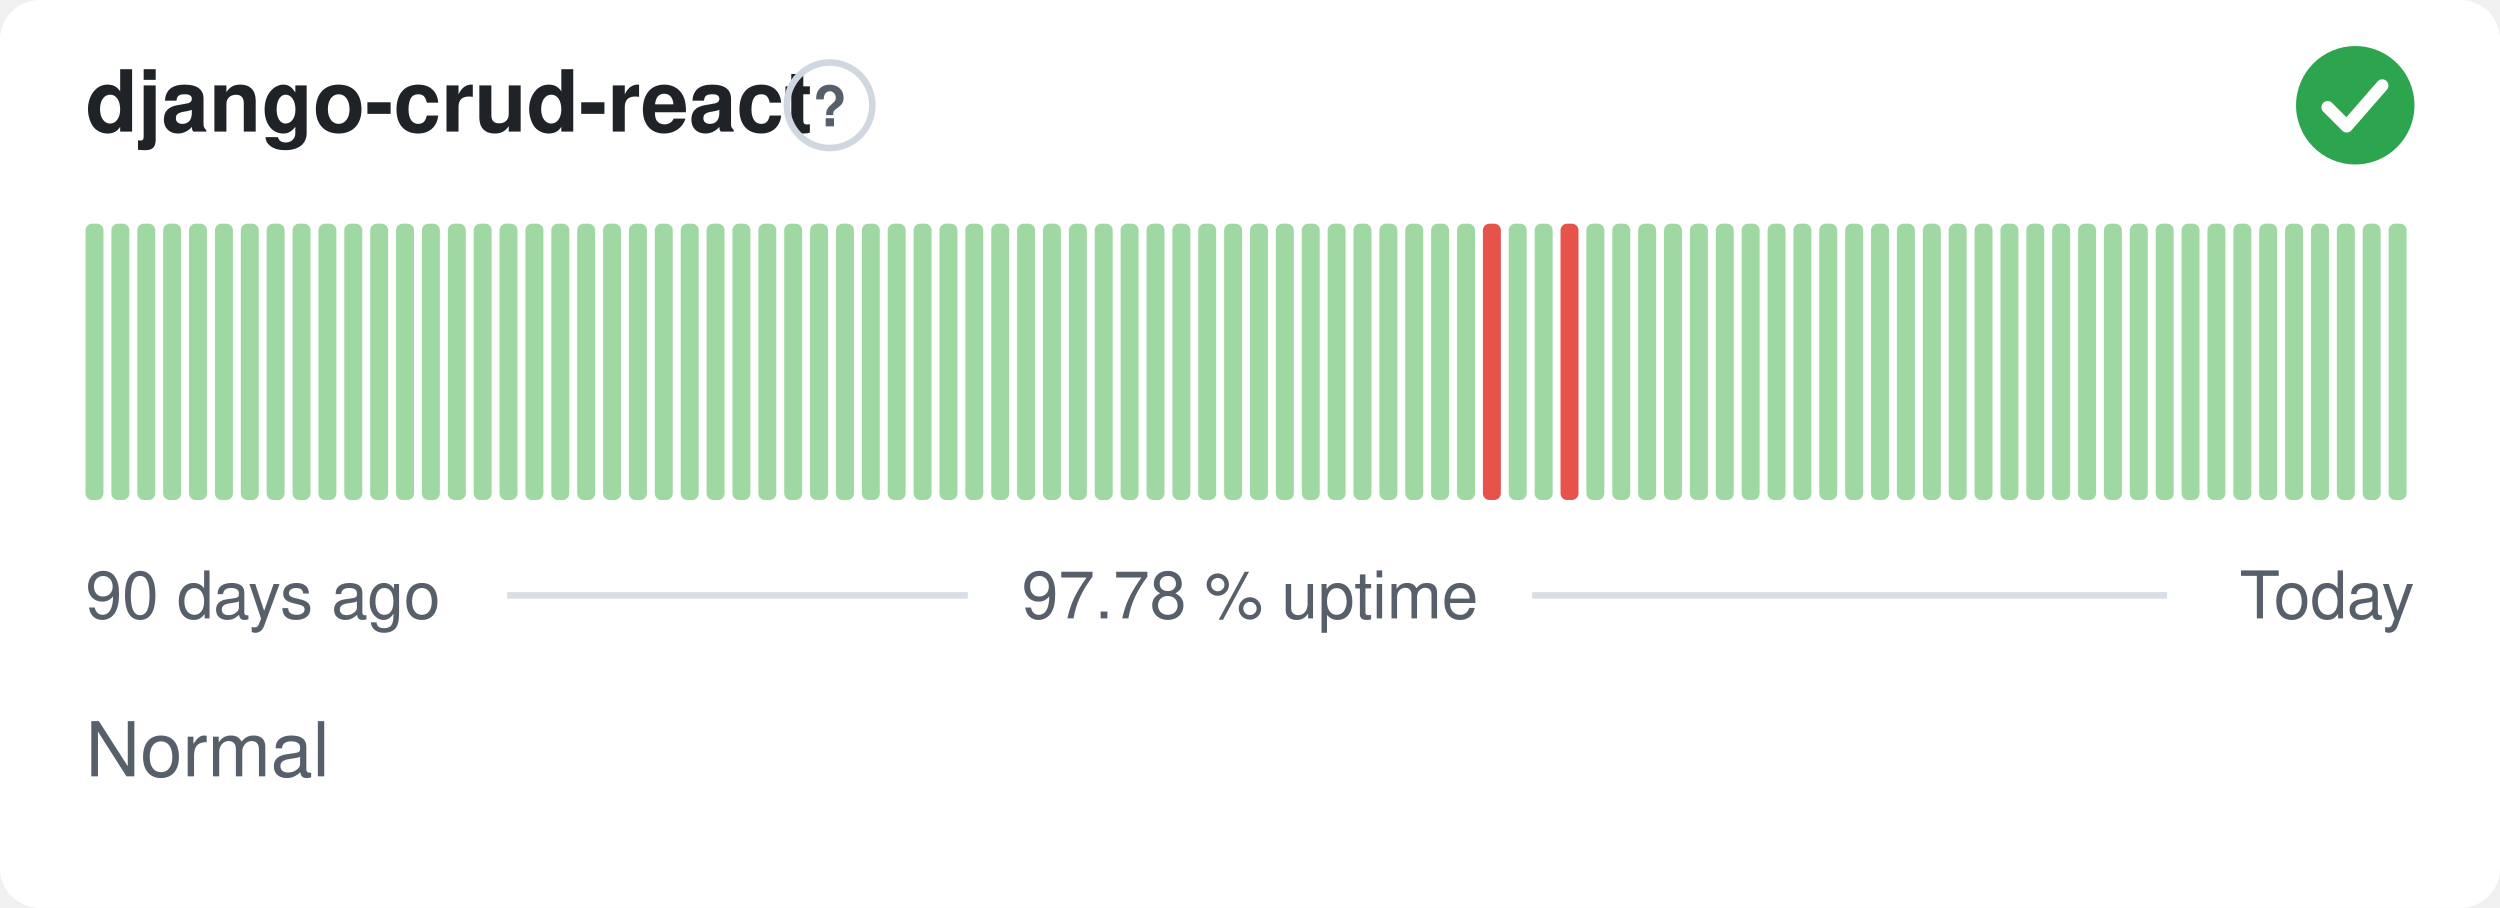
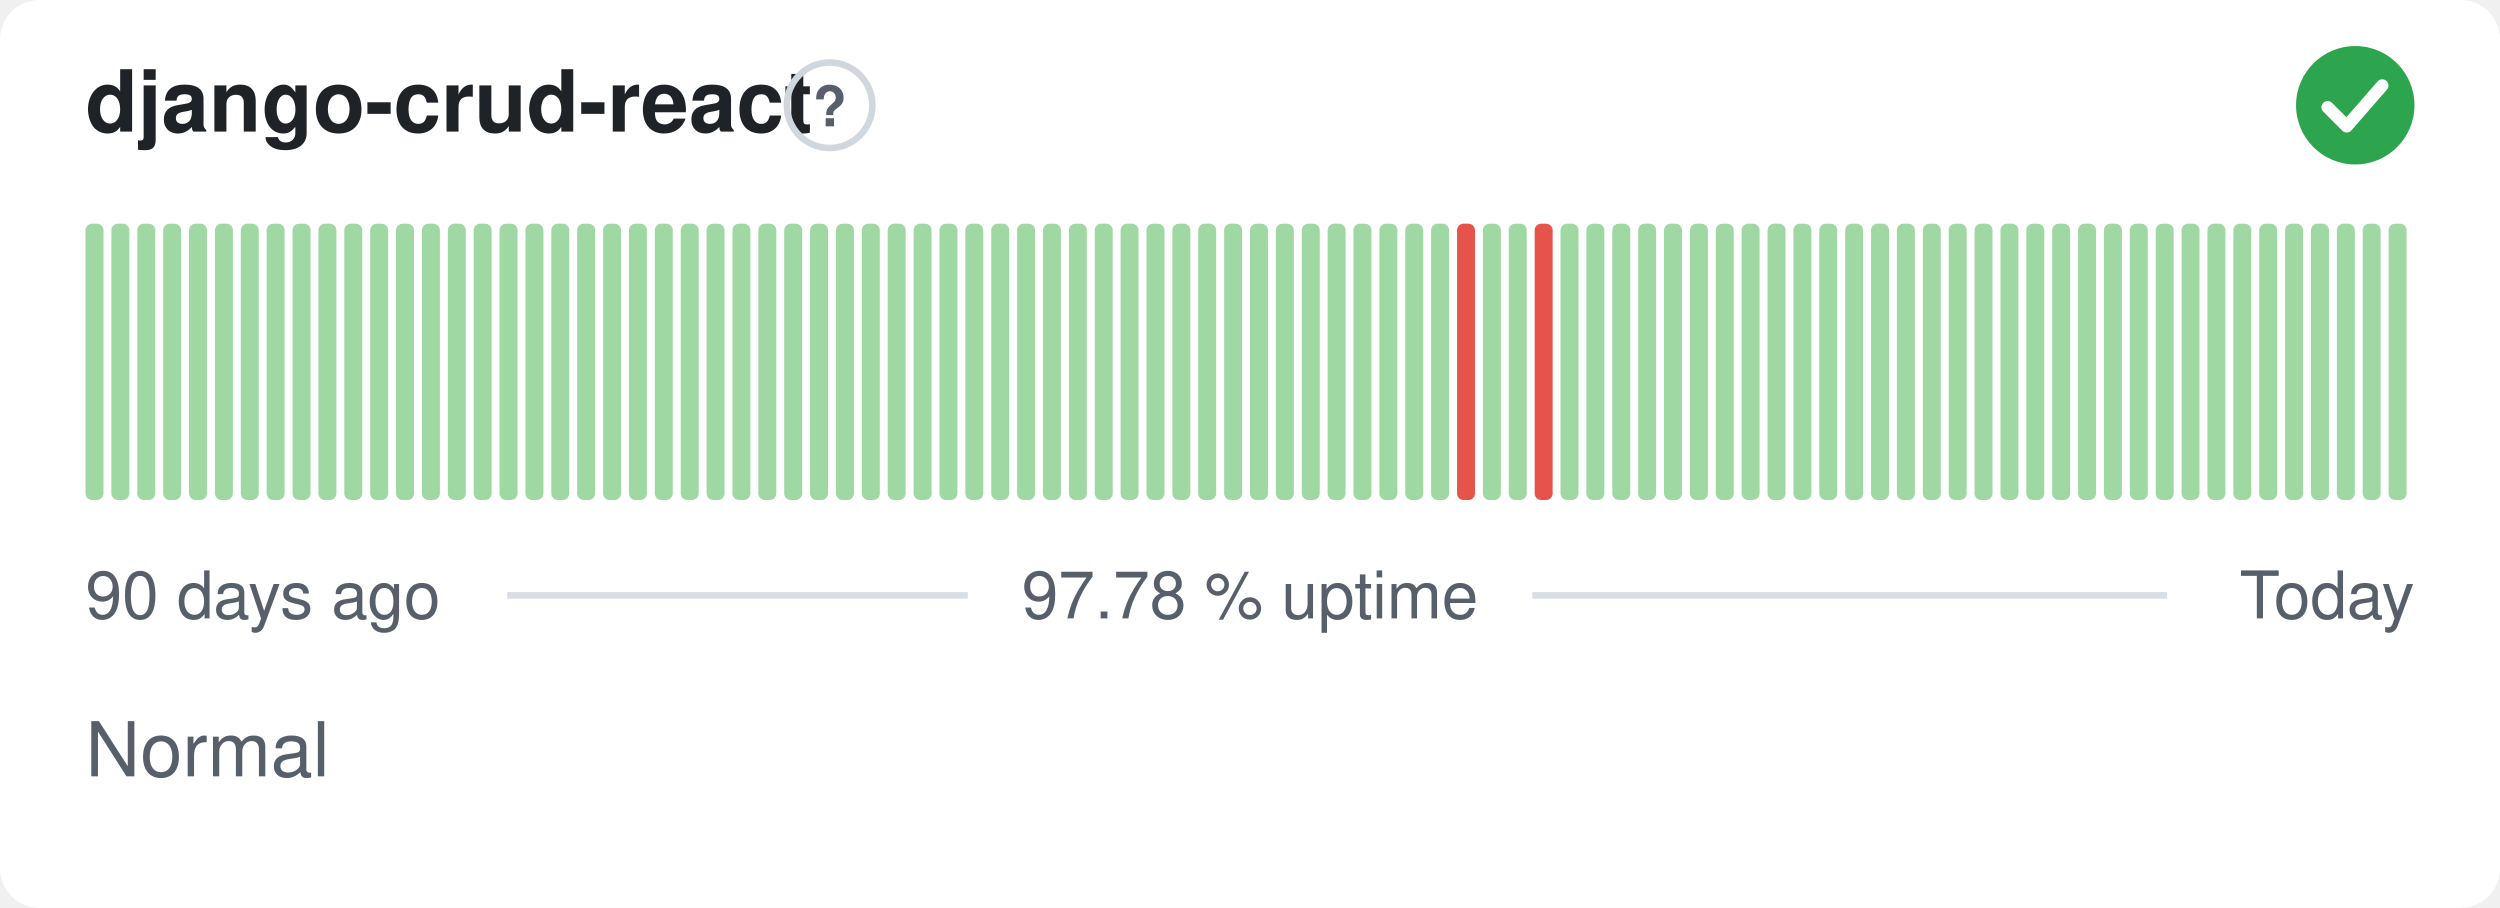
<svg xmlns="http://www.w3.org/2000/svg" width="380" height="138" viewBox="0 0 380 138" role="img" aria-label="django-crud-react: Normal, 97.78 % uptime over the last 90 days" font-family="-apple-system,BlinkMacSystemFont,'Segoe UI',Helvetica,Arial,sans-serif">
  <style>
    @media (prefers-color-scheme: dark) {
      .bg { fill: #0d1117 }
      .title { fill: #e6edf3 }
      .muted { fill: #8b949e }
      .hint { stroke: #30363d }
      .rule { stroke: #30363d }
      .nodata { fill: #21262d }
    }
  </style>
  <rect class="bg" width="380" height="138" rx="6" fill="#ffffff" />
  <text class="title" x="13" y="20" font-size="13" font-weight="600" fill="#1f2328">django-crud-react</text>
  <circle class="hint" cx="126.1" cy="16" r="6.5" fill="none" stroke="#d0d7de" stroke-width="1" />
  <text class="muted" x="126.1" y="19.2" text-anchor="middle" font-size="8.5" font-weight="700" fill="#57606a">?</text>
  <circle cx="358" cy="16" r="9" fill="#2da44e" />
  <path d="M353.80 16.30l2.90 2.90 5.40 -6.20" fill="none" stroke="#fff" stroke-width="1.89" stroke-linecap="round" stroke-linejoin="round" />
  <rect x="13.00" y="34.00" width="2.73" height="42.00" rx="1" fill="#9fd8a3" />
  <rect x="16.93" y="34.00" width="2.73" height="42.00" rx="1" fill="#9fd8a3" />
  <rect x="20.87" y="34.00" width="2.73" height="42.00" rx="1" fill="#9fd8a3" />
  <rect x="24.80" y="34.00" width="2.73" height="42.00" rx="1" fill="#9fd8a3" />
  <rect x="28.73" y="34.00" width="2.73" height="42.00" rx="1" fill="#9fd8a3" />
  <rect x="32.67" y="34.00" width="2.73" height="42.00" rx="1" fill="#9fd8a3" />
  <rect x="36.60" y="34.00" width="2.73" height="42.00" rx="1" fill="#9fd8a3" />
  <rect x="40.53" y="34.00" width="2.73" height="42.00" rx="1" fill="#9fd8a3" />
  <rect x="44.47" y="34.00" width="2.73" height="42.00" rx="1" fill="#9fd8a3" />
  <rect x="48.40" y="34.00" width="2.73" height="42.00" rx="1" fill="#9fd8a3" />
  <rect x="52.33" y="34.00" width="2.73" height="42.00" rx="1" fill="#9fd8a3" />
  <rect x="56.27" y="34.00" width="2.73" height="42.00" rx="1" fill="#9fd8a3" />
  <rect x="60.20" y="34.00" width="2.73" height="42.00" rx="1" fill="#9fd8a3" />
  <rect x="64.13" y="34.00" width="2.73" height="42.00" rx="1" fill="#9fd8a3" />
  <rect x="68.07" y="34.00" width="2.73" height="42.00" rx="1" fill="#9fd8a3" />
  <rect x="72.00" y="34.00" width="2.73" height="42.00" rx="1" fill="#9fd8a3" />
  <rect x="75.93" y="34.00" width="2.73" height="42.00" rx="1" fill="#9fd8a3" />
  <rect x="79.87" y="34.00" width="2.73" height="42.00" rx="1" fill="#9fd8a3" />
  <rect x="83.80" y="34.00" width="2.73" height="42.00" rx="1" fill="#9fd8a3" />
  <rect x="87.73" y="34.00" width="2.73" height="42.00" rx="1" fill="#9fd8a3" />
  <rect x="91.67" y="34.00" width="2.73" height="42.00" rx="1" fill="#9fd8a3" />
  <rect x="95.60" y="34.00" width="2.73" height="42.00" rx="1" fill="#9fd8a3" />
  <rect x="99.53" y="34.00" width="2.73" height="42.00" rx="1" fill="#9fd8a3" />
  <rect x="103.47" y="34.00" width="2.73" height="42.00" rx="1" fill="#9fd8a3" />
  <rect x="107.40" y="34.00" width="2.73" height="42.00" rx="1" fill="#9fd8a3" />
  <rect x="111.33" y="34.00" width="2.73" height="42.00" rx="1" fill="#9fd8a3" />
  <rect x="115.27" y="34.00" width="2.73" height="42.00" rx="1" fill="#9fd8a3" />
  <rect x="119.20" y="34.00" width="2.73" height="42.00" rx="1" fill="#9fd8a3" />
  <rect x="123.13" y="34.00" width="2.73" height="42.00" rx="1" fill="#9fd8a3" />
  <rect x="127.07" y="34.00" width="2.73" height="42.00" rx="1" fill="#9fd8a3" />
  <rect x="131.00" y="34.00" width="2.73" height="42.00" rx="1" fill="#9fd8a3" />
  <rect x="134.93" y="34.00" width="2.73" height="42.00" rx="1" fill="#9fd8a3" />
  <rect x="138.87" y="34.00" width="2.73" height="42.00" rx="1" fill="#9fd8a3" />
  <rect x="142.80" y="34.00" width="2.73" height="42.00" rx="1" fill="#9fd8a3" />
  <rect x="146.73" y="34.00" width="2.73" height="42.00" rx="1" fill="#9fd8a3" />
  <rect x="150.67" y="34.00" width="2.73" height="42.00" rx="1" fill="#9fd8a3" />
  <rect x="154.60" y="34.00" width="2.73" height="42.00" rx="1" fill="#9fd8a3" />
  <rect x="158.53" y="34.00" width="2.73" height="42.00" rx="1" fill="#9fd8a3" />
  <rect x="162.47" y="34.00" width="2.73" height="42.00" rx="1" fill="#9fd8a3" />
  <rect x="166.40" y="34.00" width="2.73" height="42.00" rx="1" fill="#9fd8a3" />
  <rect x="170.33" y="34.00" width="2.73" height="42.00" rx="1" fill="#9fd8a3" />
  <rect x="174.27" y="34.00" width="2.73" height="42.00" rx="1" fill="#9fd8a3" />
  <rect x="178.20" y="34.00" width="2.73" height="42.00" rx="1" fill="#9fd8a3" />
  <rect x="182.13" y="34.00" width="2.73" height="42.00" rx="1" fill="#9fd8a3" />
  <rect x="186.07" y="34.00" width="2.73" height="42.00" rx="1" fill="#9fd8a3" />
  <rect x="190.00" y="34.00" width="2.73" height="42.00" rx="1" fill="#9fd8a3" />
  <rect x="193.93" y="34.00" width="2.73" height="42.00" rx="1" fill="#9fd8a3" />
  <rect x="197.87" y="34.00" width="2.73" height="42.00" rx="1" fill="#9fd8a3" />
  <rect x="201.80" y="34.00" width="2.73" height="42.00" rx="1" fill="#9fd8a3" />
  <rect x="205.73" y="34.00" width="2.73" height="42.00" rx="1" fill="#9fd8a3" />
  <rect x="209.67" y="34.00" width="2.73" height="42.00" rx="1" fill="#9fd8a3" />
  <rect x="213.60" y="34.00" width="2.73" height="42.00" rx="1" fill="#9fd8a3" />
  <rect x="217.53" y="34.00" width="2.73" height="42.00" rx="1" fill="#9fd8a3" />
-   <rect x="221.47" y="34.00" width="2.73" height="42.00" rx="1" fill="#9fd8a3" />
-   <rect x="225.40" y="34.00" width="2.73" height="42.00" rx="1" fill="#e5534b" />
+   <rect x="221.47" y="34.00" width="2.73" height="42.00" rx="1" fill="#e5534b" />
+   <rect x="225.40" y="34.00" width="2.73" height="42.00" rx="1" fill="#9fd8a3" />
  <rect x="229.33" y="34.00" width="2.73" height="42.00" rx="1" fill="#9fd8a3" />
-   <rect x="233.27" y="34.00" width="2.73" height="42.00" rx="1" fill="#9fd8a3" />
-   <rect x="237.20" y="34.00" width="2.73" height="42.00" rx="1" fill="#e5534b" />
+   <rect x="233.27" y="34.00" width="2.73" height="42.00" rx="1" fill="#e5534b" />
+   <rect x="237.20" y="34.00" width="2.73" height="42.00" rx="1" fill="#9fd8a3" />
  <rect x="241.13" y="34.00" width="2.73" height="42.00" rx="1" fill="#9fd8a3" />
  <rect x="245.07" y="34.00" width="2.73" height="42.00" rx="1" fill="#9fd8a3" />
  <rect x="249.00" y="34.00" width="2.73" height="42.00" rx="1" fill="#9fd8a3" />
  <rect x="252.93" y="34.00" width="2.73" height="42.00" rx="1" fill="#9fd8a3" />
  <rect x="256.87" y="34.00" width="2.73" height="42.00" rx="1" fill="#9fd8a3" />
  <rect x="260.80" y="34.00" width="2.73" height="42.00" rx="1" fill="#9fd8a3" />
  <rect x="264.73" y="34.00" width="2.73" height="42.00" rx="1" fill="#9fd8a3" />
  <rect x="268.67" y="34.00" width="2.73" height="42.00" rx="1" fill="#9fd8a3" />
  <rect x="272.60" y="34.00" width="2.73" height="42.00" rx="1" fill="#9fd8a3" />
  <rect x="276.53" y="34.00" width="2.73" height="42.00" rx="1" fill="#9fd8a3" />
  <rect x="280.47" y="34.00" width="2.73" height="42.00" rx="1" fill="#9fd8a3" />
  <rect x="284.40" y="34.00" width="2.73" height="42.00" rx="1" fill="#9fd8a3" />
  <rect x="288.33" y="34.00" width="2.73" height="42.00" rx="1" fill="#9fd8a3" />
  <rect x="292.27" y="34.00" width="2.73" height="42.00" rx="1" fill="#9fd8a3" />
  <rect x="296.20" y="34.00" width="2.73" height="42.00" rx="1" fill="#9fd8a3" />
  <rect x="300.13" y="34.00" width="2.73" height="42.00" rx="1" fill="#9fd8a3" />
  <rect x="304.07" y="34.00" width="2.73" height="42.00" rx="1" fill="#9fd8a3" />
  <rect x="308.00" y="34.00" width="2.73" height="42.00" rx="1" fill="#9fd8a3" />
  <rect x="311.93" y="34.00" width="2.73" height="42.00" rx="1" fill="#9fd8a3" />
  <rect x="315.87" y="34.00" width="2.73" height="42.00" rx="1" fill="#9fd8a3" />
  <rect x="319.80" y="34.00" width="2.73" height="42.00" rx="1" fill="#9fd8a3" />
  <rect x="323.73" y="34.00" width="2.73" height="42.00" rx="1" fill="#9fd8a3" />
  <rect x="327.67" y="34.00" width="2.73" height="42.00" rx="1" fill="#9fd8a3" />
  <rect x="331.60" y="34.00" width="2.73" height="42.00" rx="1" fill="#9fd8a3" />
  <rect x="335.53" y="34.00" width="2.73" height="42.00" rx="1" fill="#9fd8a3" />
  <rect x="339.47" y="34.00" width="2.73" height="42.00" rx="1" fill="#9fd8a3" />
  <rect x="343.40" y="34.00" width="2.73" height="42.00" rx="1" fill="#9fd8a3" />
  <rect x="347.33" y="34.00" width="2.73" height="42.00" rx="1" fill="#9fd8a3" />
  <rect x="351.27" y="34.00" width="2.73" height="42.00" rx="1" fill="#9fd8a3" />
  <rect x="355.20" y="34.00" width="2.73" height="42.00" rx="1" fill="#9fd8a3" />
  <rect x="359.13" y="34.00" width="2.73" height="42.00" rx="1" fill="#9fd8a3" />
  <rect x="363.07" y="34.00" width="2.73" height="42.00" rx="1" fill="#9fd8a3" />
  <text class="muted" x="13" y="94" font-size="10" fill="#57606a">90 days ago</text>
  <text class="muted" x="190" y="94" text-anchor="middle" font-size="10" fill="#57606a">97.78 % uptime</text>
  <text class="muted" x="367" y="94" text-anchor="end" font-size="10" fill="#57606a">Today</text>
  <line class="rule" x1="77.1" y1="90.5" x2="147.1" y2="90.5" stroke="#d8dee4" stroke-width="1" />
  <line class="rule" x1="232.9" y1="90.5" x2="329.4" y2="90.5" stroke="#d8dee4" stroke-width="1" />
  <text class="muted" x="13" y="118" font-size="11.5" fill="#57606a">Normal</text>
</svg>
